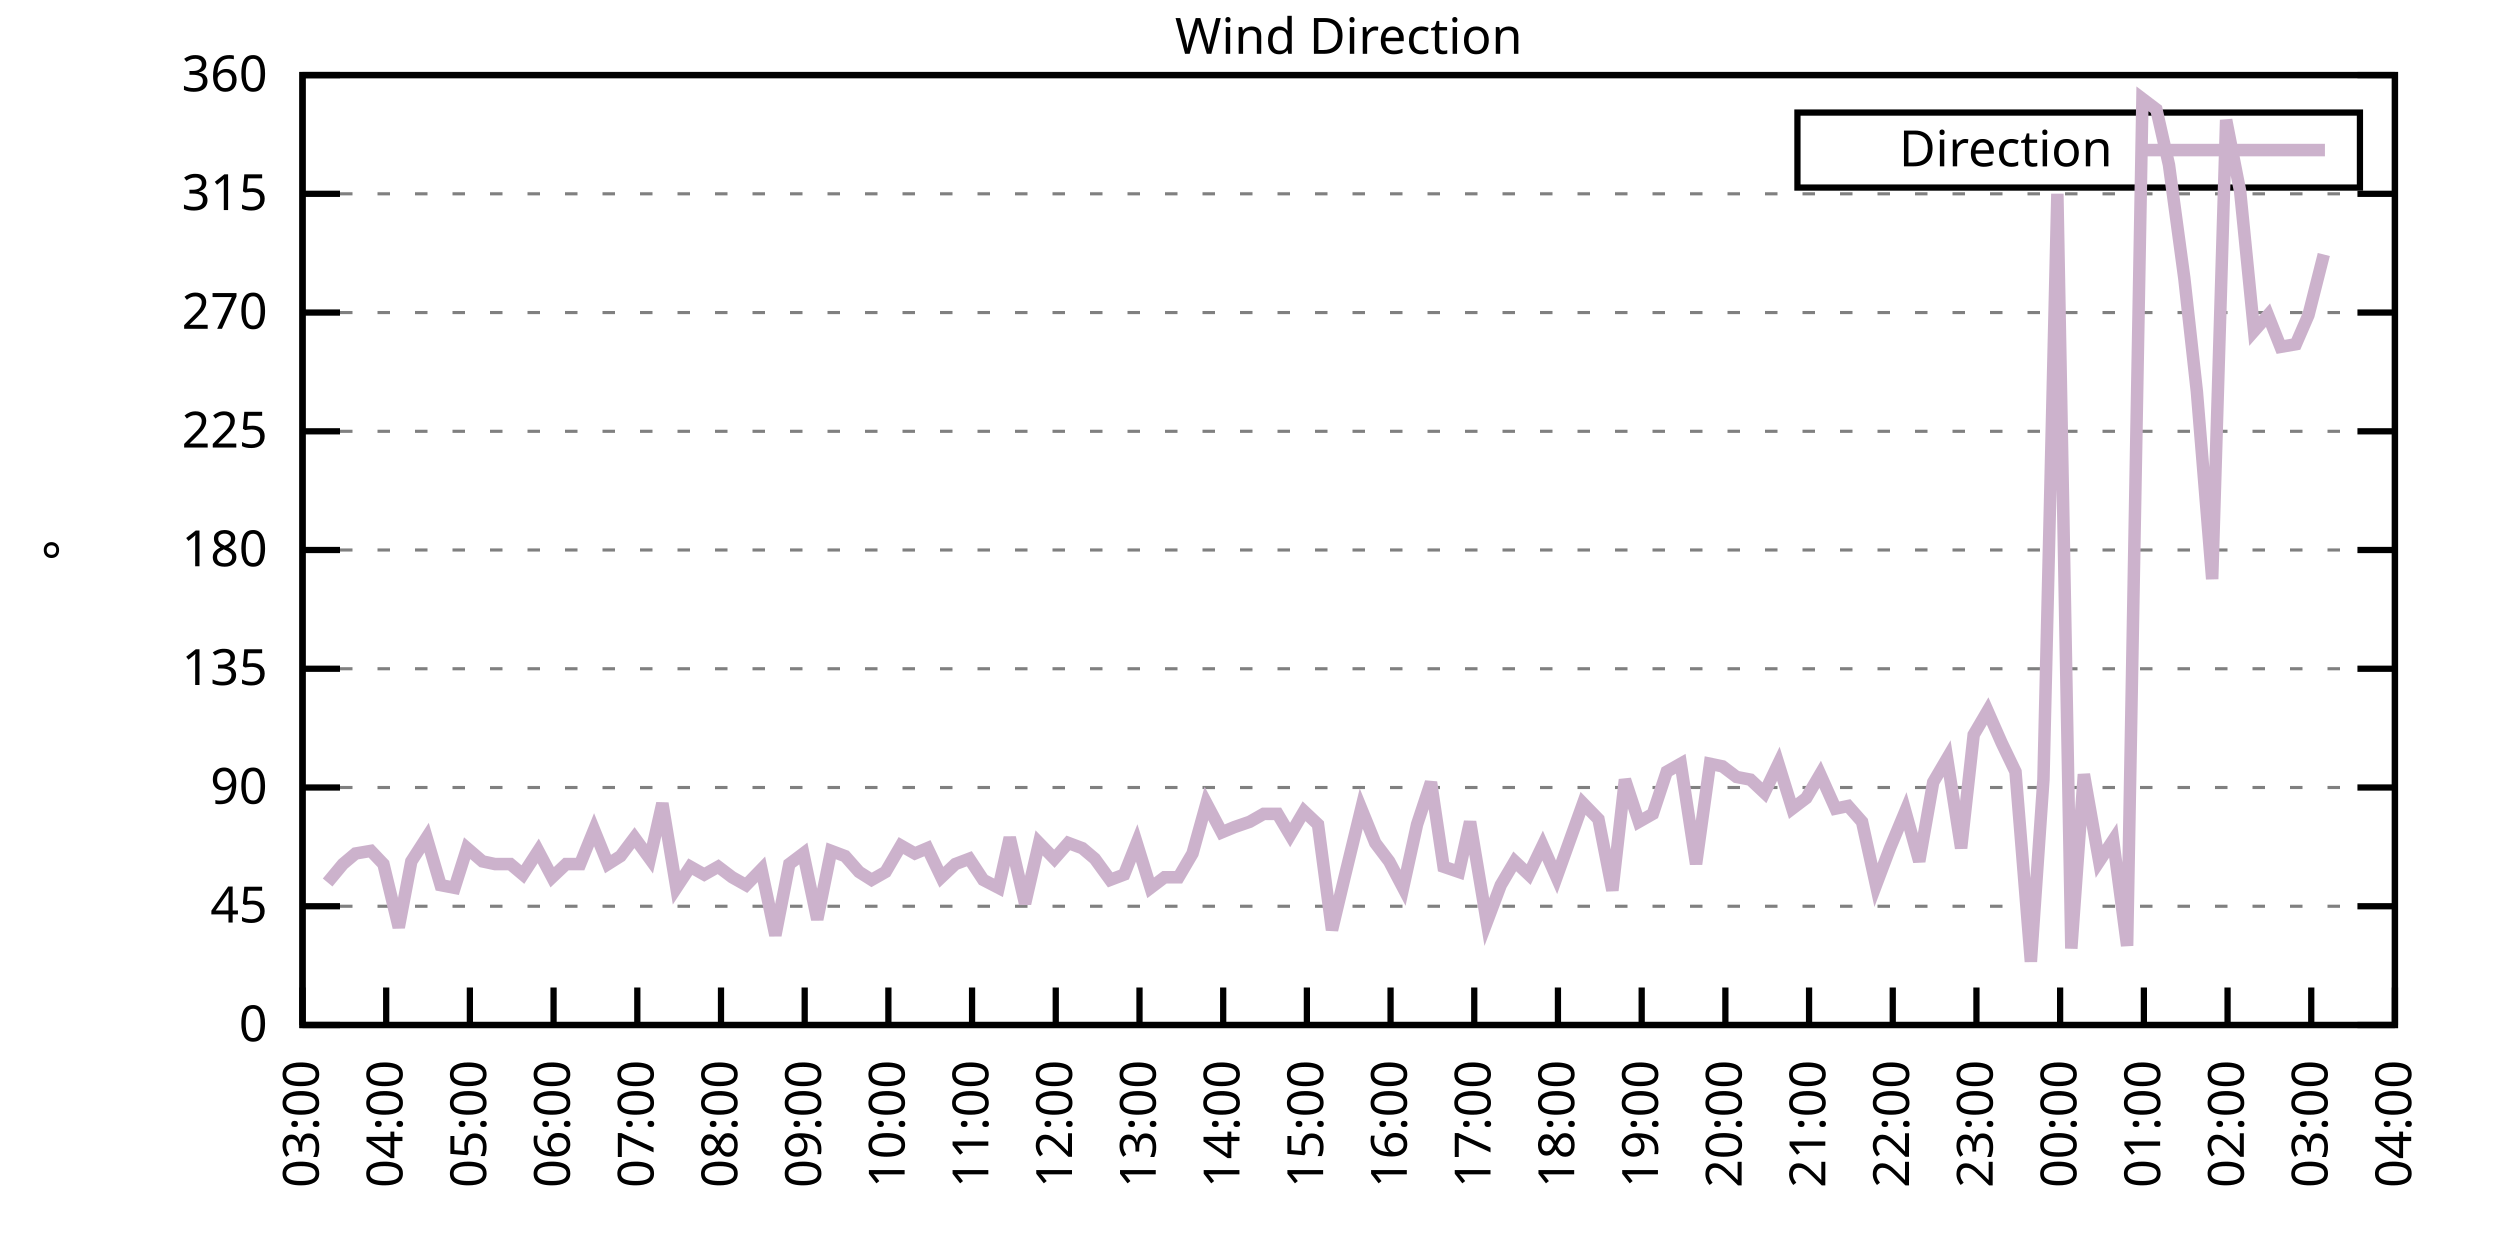
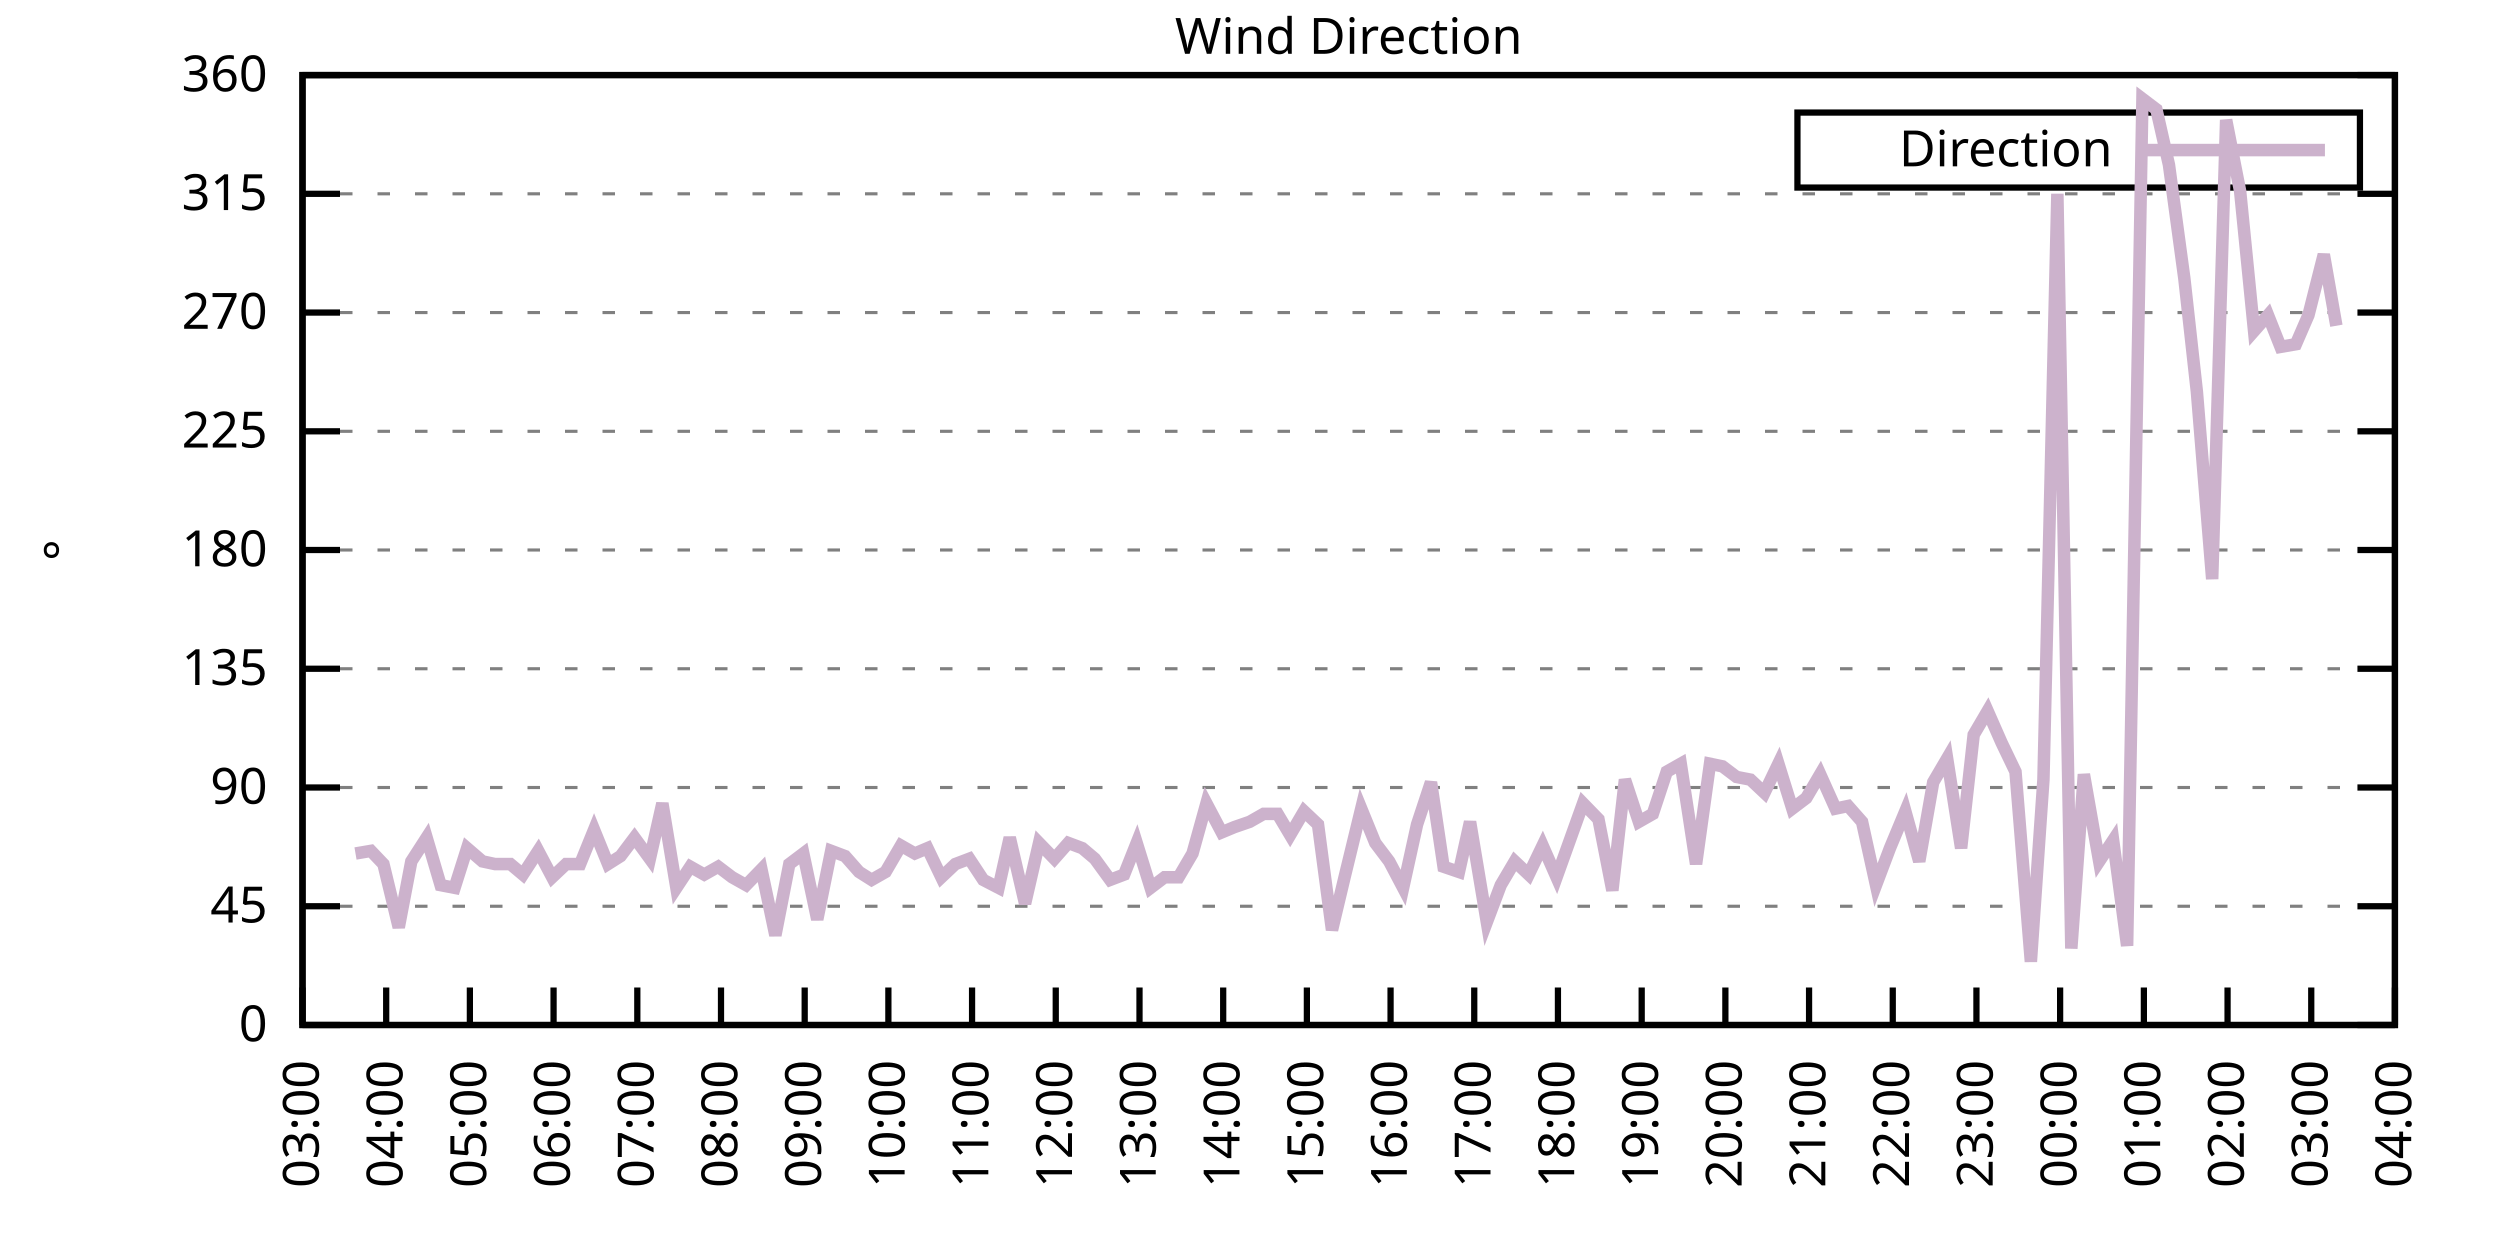
<svg xmlns="http://www.w3.org/2000/svg" xmlns:xlink="http://www.w3.org/1999/xlink" width="400" height="200" viewBox="0 0 400 200">
  <g id="gnuplot_canvas">
    <rect x="0" y="0" width="400" height="200" fill="none" />
    <defs>
      <circle id="gpDot" r="0.5" stroke-width="0.5" stroke="currentColor" />
      <path id="gpPt0" stroke-width="0.333" stroke="currentColor" d="M-1,0 h2 M0,-1 v2" />
      <path id="gpPt1" stroke-width="0.333" stroke="currentColor" d="M-1,-1 L1,1 M1,-1 L-1,1" />
      <path id="gpPt2" stroke-width="0.333" stroke="currentColor" d="M-1,0 L1,0 M0,-1 L0,1 M-1,-1 L1,1 M-1,1 L1,-1" />
      <rect id="gpPt3" stroke-width="0.333" stroke="currentColor" x="-1" y="-1" width="2" height="2" />
      <rect id="gpPt4" stroke-width="0.333" stroke="currentColor" fill="currentColor" x="-1" y="-1" width="2" height="2" />
      <circle id="gpPt5" stroke-width="0.333" stroke="currentColor" cx="0" cy="0" r="1" />
      <use xlink:href="#gpPt5" id="gpPt6" fill="currentColor" stroke="none" />
      <path id="gpPt7" stroke-width="0.333" stroke="currentColor" d="M0,-1.33 L-1.33,0.67 L1.33,0.67 z" />
      <use xlink:href="#gpPt7" id="gpPt8" fill="currentColor" stroke="none" />
      <use xlink:href="#gpPt7" id="gpPt9" stroke="currentColor" transform="rotate(180)" />
      <use xlink:href="#gpPt9" id="gpPt10" fill="currentColor" stroke="none" />
      <use xlink:href="#gpPt3" id="gpPt11" stroke="currentColor" transform="rotate(45)" />
      <use xlink:href="#gpPt11" id="gpPt12" fill="currentColor" stroke="none" />
      <path id="gpPt13" stroke-width="0.333" stroke="currentColor" d="M0,1.330 L1.265,0.411 L0.782,-1.067 L-0.782,-1.076 L-1.265,0.411 z" />
      <use xlink:href="#gpPt13" id="gpPt14" fill="currentColor" stroke="none" />
      <filter id="textbox" filterUnits="objectBoundingBox" x="0" y="0" height="1" width="1">
        <feFlood flood-color="white" flood-opacity="1" result="bgnd" />
        <feComposite in="SourceGraphic" in2="bgnd" operator="atop" />
      </filter>
      <filter id="greybox" filterUnits="objectBoundingBox" x="0" y="0" height="1" width="1">
        <feFlood flood-color="lightgrey" flood-opacity="1" result="grey" />
        <feComposite in="SourceGraphic" in2="grey" operator="atop" />
      </filter>
    </defs>
    <g fill="none" color="white" stroke="currentColor" stroke-width="1.00" stroke-linecap="butt" stroke-linejoin="miter">
</g>
    <g fill="none" color="black" stroke="currentColor" stroke-width="1.00" stroke-linecap="butt" stroke-linejoin="miter">
      <g stroke="none" shape-rendering="crispEdges">
        <polygon fill="rgb(255, 255, 255)" points="48.40,164.00 383.18,164.00 383.18,12.02 48.40,12.02 " />
      </g>
    </g>
    <g fill="none" color="black" stroke="currentColor" stroke-width="1.00" stroke-linecap="butt" stroke-linejoin="miter">
</g>
    <g fill="none" color="black" stroke="black" stroke-width="0.50" stroke-linecap="butt" stroke-linejoin="miter">
</g>
    <g fill="none" color="gray" stroke="currentColor" stroke-width="0.50" stroke-linecap="butt" stroke-linejoin="miter">
      <path stroke="gray" stroke-dasharray="2,4" class="gridline" d="M48.40,164.00 L383.19,164.00  " />
    </g>
    <g fill="none" color="gray" stroke="gray" stroke-width="1.00" stroke-linecap="butt" stroke-linejoin="miter">
</g>
    <g fill="none" color="black" stroke="currentColor" stroke-width="1.00" stroke-linecap="butt" stroke-linejoin="miter">
      <path stroke="black" d="M48.40,164.00 L54.40,164.00 M383.19,164.00 L377.19,164.00  " />
      <g transform="translate(42.80,166.60)" stroke="none" fill="black" font-family="Sans" font-size="8.00" text-anchor="end">
        <text>
          <tspan font-family="Sans"> 0</tspan>
        </text>
      </g>
    </g>
    <g fill="none" color="black" stroke="currentColor" stroke-width="1.00" stroke-linecap="butt" stroke-linejoin="miter">
</g>
    <g fill="none" color="black" stroke="black" stroke-width="0.50" stroke-linecap="butt" stroke-linejoin="miter">
</g>
    <g fill="none" color="gray" stroke="currentColor" stroke-width="0.50" stroke-linecap="butt" stroke-linejoin="miter">
      <path stroke="gray" stroke-dasharray="2,4" class="gridline" d="M48.40,145.00 L383.19,145.00  " />
    </g>
    <g fill="none" color="gray" stroke="gray" stroke-width="1.00" stroke-linecap="butt" stroke-linejoin="miter">
</g>
    <g fill="none" color="black" stroke="currentColor" stroke-width="1.00" stroke-linecap="butt" stroke-linejoin="miter">
      <path stroke="black" d="M48.40,145.00 L54.40,145.00 M383.19,145.00 L377.19,145.00  " />
      <g transform="translate(42.80,147.60)" stroke="none" fill="black" font-family="Sans" font-size="8.00" text-anchor="end">
        <text>
          <tspan font-family="Sans"> 45</tspan>
        </text>
      </g>
    </g>
    <g fill="none" color="black" stroke="currentColor" stroke-width="1.00" stroke-linecap="butt" stroke-linejoin="miter">
</g>
    <g fill="none" color="black" stroke="black" stroke-width="0.50" stroke-linecap="butt" stroke-linejoin="miter">
</g>
    <g fill="none" color="gray" stroke="currentColor" stroke-width="0.50" stroke-linecap="butt" stroke-linejoin="miter">
      <path stroke="gray" stroke-dasharray="2,4" class="gridline" d="M48.40,126.00 L383.19,126.00  " />
    </g>
    <g fill="none" color="gray" stroke="gray" stroke-width="1.00" stroke-linecap="butt" stroke-linejoin="miter">
</g>
    <g fill="none" color="black" stroke="currentColor" stroke-width="1.00" stroke-linecap="butt" stroke-linejoin="miter">
      <path stroke="black" d="M48.40,126.00 L54.40,126.00 M383.19,126.00 L377.19,126.00  " />
      <g transform="translate(42.80,128.60)" stroke="none" fill="black" font-family="Sans" font-size="8.00" text-anchor="end">
        <text>
          <tspan font-family="Sans"> 90</tspan>
        </text>
      </g>
    </g>
    <g fill="none" color="black" stroke="currentColor" stroke-width="1.00" stroke-linecap="butt" stroke-linejoin="miter">
</g>
    <g fill="none" color="black" stroke="black" stroke-width="0.50" stroke-linecap="butt" stroke-linejoin="miter">
</g>
    <g fill="none" color="gray" stroke="currentColor" stroke-width="0.50" stroke-linecap="butt" stroke-linejoin="miter">
      <path stroke="gray" stroke-dasharray="2,4" class="gridline" d="M48.40,107.00 L383.19,107.00  " />
    </g>
    <g fill="none" color="gray" stroke="gray" stroke-width="1.00" stroke-linecap="butt" stroke-linejoin="miter">
</g>
    <g fill="none" color="black" stroke="currentColor" stroke-width="1.00" stroke-linecap="butt" stroke-linejoin="miter">
      <path stroke="black" d="M48.40,107.00 L54.40,107.00 M383.19,107.00 L377.19,107.00  " />
      <g transform="translate(42.80,109.60)" stroke="none" fill="black" font-family="Sans" font-size="8.00" text-anchor="end">
        <text>
          <tspan font-family="Sans"> 135</tspan>
        </text>
      </g>
    </g>
    <g fill="none" color="black" stroke="currentColor" stroke-width="1.00" stroke-linecap="butt" stroke-linejoin="miter">
</g>
    <g fill="none" color="black" stroke="black" stroke-width="0.50" stroke-linecap="butt" stroke-linejoin="miter">
</g>
    <g fill="none" color="gray" stroke="currentColor" stroke-width="0.50" stroke-linecap="butt" stroke-linejoin="miter">
      <path stroke="gray" stroke-dasharray="2,4" class="gridline" d="M48.40,88.00 L383.19,88.00  " />
    </g>
    <g fill="none" color="gray" stroke="gray" stroke-width="1.00" stroke-linecap="butt" stroke-linejoin="miter">
</g>
    <g fill="none" color="black" stroke="currentColor" stroke-width="1.00" stroke-linecap="butt" stroke-linejoin="miter">
      <path stroke="black" d="M48.40,88.00 L54.40,88.00 M383.19,88.00 L377.19,88.00  " />
      <g transform="translate(42.80,90.60)" stroke="none" fill="black" font-family="Sans" font-size="8.00" text-anchor="end">
        <text>
          <tspan font-family="Sans"> 180</tspan>
        </text>
      </g>
    </g>
    <g fill="none" color="black" stroke="currentColor" stroke-width="1.00" stroke-linecap="butt" stroke-linejoin="miter">
</g>
    <g fill="none" color="black" stroke="black" stroke-width="0.50" stroke-linecap="butt" stroke-linejoin="miter">
</g>
    <g fill="none" color="gray" stroke="currentColor" stroke-width="0.50" stroke-linecap="butt" stroke-linejoin="miter">
      <path stroke="gray" stroke-dasharray="2,4" class="gridline" d="M48.40,69.01 L383.19,69.01  " />
    </g>
    <g fill="none" color="gray" stroke="gray" stroke-width="1.00" stroke-linecap="butt" stroke-linejoin="miter">
</g>
    <g fill="none" color="black" stroke="currentColor" stroke-width="1.00" stroke-linecap="butt" stroke-linejoin="miter">
      <path stroke="black" d="M48.40,69.01 L54.40,69.01 M383.19,69.01 L377.19,69.01  " />
      <g transform="translate(42.80,71.61)" stroke="none" fill="black" font-family="Sans" font-size="8.00" text-anchor="end">
        <text>
          <tspan font-family="Sans"> 225</tspan>
        </text>
      </g>
    </g>
    <g fill="none" color="black" stroke="currentColor" stroke-width="1.00" stroke-linecap="butt" stroke-linejoin="miter">
</g>
    <g fill="none" color="black" stroke="black" stroke-width="0.50" stroke-linecap="butt" stroke-linejoin="miter">
</g>
    <g fill="none" color="gray" stroke="currentColor" stroke-width="0.50" stroke-linecap="butt" stroke-linejoin="miter">
      <path stroke="gray" stroke-dasharray="2,4" class="gridline" d="M48.40,50.01 L383.19,50.01  " />
    </g>
    <g fill="none" color="gray" stroke="gray" stroke-width="1.00" stroke-linecap="butt" stroke-linejoin="miter">
</g>
    <g fill="none" color="black" stroke="currentColor" stroke-width="1.00" stroke-linecap="butt" stroke-linejoin="miter">
      <path stroke="black" d="M48.40,50.01 L54.40,50.01 M383.19,50.01 L377.19,50.01  " />
      <g transform="translate(42.80,52.61)" stroke="none" fill="black" font-family="Sans" font-size="8.00" text-anchor="end">
        <text>
          <tspan font-family="Sans"> 270</tspan>
        </text>
      </g>
    </g>
    <g fill="none" color="black" stroke="currentColor" stroke-width="1.00" stroke-linecap="butt" stroke-linejoin="miter">
</g>
    <g fill="none" color="black" stroke="black" stroke-width="0.50" stroke-linecap="butt" stroke-linejoin="miter">
</g>
    <g fill="none" color="gray" stroke="currentColor" stroke-width="0.50" stroke-linecap="butt" stroke-linejoin="miter">
      <path stroke="gray" stroke-dasharray="2,4" class="gridline" d="M48.40,31.01 L383.19,31.01  " />
    </g>
    <g fill="none" color="gray" stroke="gray" stroke-width="1.00" stroke-linecap="butt" stroke-linejoin="miter">
</g>
    <g fill="none" color="black" stroke="currentColor" stroke-width="1.00" stroke-linecap="butt" stroke-linejoin="miter">
      <path stroke="black" d="M48.40,31.01 L54.40,31.01 M383.19,31.01 L377.19,31.01  " />
      <g transform="translate(42.80,33.61)" stroke="none" fill="black" font-family="Sans" font-size="8.00" text-anchor="end">
        <text>
          <tspan font-family="Sans"> 315</tspan>
        </text>
      </g>
    </g>
    <g fill="none" color="black" stroke="currentColor" stroke-width="1.00" stroke-linecap="butt" stroke-linejoin="miter">
</g>
    <g fill="none" color="black" stroke="black" stroke-width="0.50" stroke-linecap="butt" stroke-linejoin="miter">
</g>
    <g fill="none" color="gray" stroke="currentColor" stroke-width="0.50" stroke-linecap="butt" stroke-linejoin="miter">
      <path stroke="gray" stroke-dasharray="2,4" class="gridline" d="M48.40,12.01 L383.19,12.01  " />
    </g>
    <g fill="none" color="gray" stroke="gray" stroke-width="1.00" stroke-linecap="butt" stroke-linejoin="miter">
</g>
    <g fill="none" color="black" stroke="currentColor" stroke-width="1.00" stroke-linecap="butt" stroke-linejoin="miter">
      <path stroke="black" d="M48.40,12.01 L54.40,12.01 M383.19,12.01 L377.19,12.01  " />
      <g transform="translate(42.80,14.61)" stroke="none" fill="black" font-family="Sans" font-size="8.00" text-anchor="end">
        <text>
          <tspan font-family="Sans"> 360</tspan>
        </text>
      </g>
    </g>
    <g fill="none" color="black" stroke="currentColor" stroke-width="1.00" stroke-linecap="butt" stroke-linejoin="miter">
      <path stroke="black" d="M48.40,164.00 L48.40,158.00  " />
      <g transform="translate(51.00,169.60) rotate(270.00)" stroke="none" fill="black" font-family="Sans" font-size="8.00" text-anchor="end">
        <text>
          <tspan font-family="Sans">03:00</tspan>
        </text>
      </g>
    </g>
    <g fill="none" color="black" stroke="currentColor" stroke-width="1.00" stroke-linecap="butt" stroke-linejoin="miter">
      <path stroke="black" d="M61.79,164.00 L61.79,158.00  " />
      <g transform="translate(64.39,169.60) rotate(270.00)" stroke="none" fill="black" font-family="Sans" font-size="8.00" text-anchor="end">
        <text>
          <tspan font-family="Sans">04:00</tspan>
        </text>
      </g>
    </g>
    <g fill="none" color="black" stroke="currentColor" stroke-width="1.00" stroke-linecap="butt" stroke-linejoin="miter">
      <path stroke="black" d="M75.18,164.00 L75.18,158.00  " />
      <g transform="translate(77.78,169.60) rotate(270.00)" stroke="none" fill="black" font-family="Sans" font-size="8.00" text-anchor="end">
        <text>
          <tspan font-family="Sans">05:00</tspan>
        </text>
      </g>
    </g>
    <g fill="none" color="black" stroke="currentColor" stroke-width="1.00" stroke-linecap="butt" stroke-linejoin="miter">
      <path stroke="black" d="M88.57,164.00 L88.57,158.00  " />
      <g transform="translate(91.17,169.60) rotate(270.00)" stroke="none" fill="black" font-family="Sans" font-size="8.00" text-anchor="end">
        <text>
          <tspan font-family="Sans">06:00</tspan>
        </text>
      </g>
    </g>
    <g fill="none" color="black" stroke="currentColor" stroke-width="1.00" stroke-linecap="butt" stroke-linejoin="miter">
      <path stroke="black" d="M101.97,164.00 L101.97,158.00  " />
      <g transform="translate(104.57,169.60) rotate(270.00)" stroke="none" fill="black" font-family="Sans" font-size="8.00" text-anchor="end">
        <text>
          <tspan font-family="Sans">07:00</tspan>
        </text>
      </g>
    </g>
    <g fill="none" color="black" stroke="currentColor" stroke-width="1.00" stroke-linecap="butt" stroke-linejoin="miter">
      <path stroke="black" d="M115.36,164.00 L115.36,158.00  " />
      <g transform="translate(117.96,169.60) rotate(270.00)" stroke="none" fill="black" font-family="Sans" font-size="8.00" text-anchor="end">
        <text>
          <tspan font-family="Sans">08:00</tspan>
        </text>
      </g>
    </g>
    <g fill="none" color="black" stroke="currentColor" stroke-width="1.00" stroke-linecap="butt" stroke-linejoin="miter">
      <path stroke="black" d="M128.75,164.00 L128.75,158.00  " />
      <g transform="translate(131.35,169.60) rotate(270.00)" stroke="none" fill="black" font-family="Sans" font-size="8.00" text-anchor="end">
        <text>
          <tspan font-family="Sans">09:00</tspan>
        </text>
      </g>
    </g>
    <g fill="none" color="black" stroke="currentColor" stroke-width="1.00" stroke-linecap="butt" stroke-linejoin="miter">
      <path stroke="black" d="M142.14,164.00 L142.14,158.00  " />
      <g transform="translate(144.74,169.60) rotate(270.00)" stroke="none" fill="black" font-family="Sans" font-size="8.00" text-anchor="end">
        <text>
          <tspan font-family="Sans">10:00</tspan>
        </text>
      </g>
    </g>
    <g fill="none" color="black" stroke="currentColor" stroke-width="1.00" stroke-linecap="butt" stroke-linejoin="miter">
      <path stroke="black" d="M155.53,164.00 L155.53,158.00  " />
      <g transform="translate(158.13,169.60) rotate(270.00)" stroke="none" fill="black" font-family="Sans" font-size="8.00" text-anchor="end">
        <text>
          <tspan font-family="Sans">11:00</tspan>
        </text>
      </g>
    </g>
    <g fill="none" color="black" stroke="currentColor" stroke-width="1.00" stroke-linecap="butt" stroke-linejoin="miter">
      <path stroke="black" d="M168.92,164.00 L168.92,158.00  " />
      <g transform="translate(171.52,169.60) rotate(270.00)" stroke="none" fill="black" font-family="Sans" font-size="8.00" text-anchor="end">
        <text>
          <tspan font-family="Sans">12:00</tspan>
        </text>
      </g>
    </g>
    <g fill="none" color="black" stroke="currentColor" stroke-width="1.00" stroke-linecap="butt" stroke-linejoin="miter">
      <path stroke="black" d="M182.32,164.00 L182.32,158.00  " />
      <g transform="translate(184.92,169.60) rotate(270.00)" stroke="none" fill="black" font-family="Sans" font-size="8.00" text-anchor="end">
        <text>
          <tspan font-family="Sans">13:00</tspan>
        </text>
      </g>
    </g>
    <g fill="none" color="black" stroke="currentColor" stroke-width="1.00" stroke-linecap="butt" stroke-linejoin="miter">
      <path stroke="black" d="M195.71,164.00 L195.71,158.00  " />
      <g transform="translate(198.31,169.60) rotate(270.00)" stroke="none" fill="black" font-family="Sans" font-size="8.00" text-anchor="end">
        <text>
          <tspan font-family="Sans">14:00</tspan>
        </text>
      </g>
    </g>
    <g fill="none" color="black" stroke="currentColor" stroke-width="1.00" stroke-linecap="butt" stroke-linejoin="miter">
      <path stroke="black" d="M209.10,164.00 L209.10,158.00  " />
      <g transform="translate(211.70,169.60) rotate(270.00)" stroke="none" fill="black" font-family="Sans" font-size="8.00" text-anchor="end">
        <text>
          <tspan font-family="Sans">15:00</tspan>
        </text>
      </g>
    </g>
    <g fill="none" color="black" stroke="currentColor" stroke-width="1.00" stroke-linecap="butt" stroke-linejoin="miter">
      <path stroke="black" d="M222.49,164.00 L222.49,158.00  " />
      <g transform="translate(225.09,169.60) rotate(270.00)" stroke="none" fill="black" font-family="Sans" font-size="8.00" text-anchor="end">
        <text>
          <tspan font-family="Sans">16:00</tspan>
        </text>
      </g>
    </g>
    <g fill="none" color="black" stroke="currentColor" stroke-width="1.00" stroke-linecap="butt" stroke-linejoin="miter">
      <path stroke="black" d="M235.88,164.00 L235.88,158.00  " />
      <g transform="translate(238.48,169.60) rotate(270.00)" stroke="none" fill="black" font-family="Sans" font-size="8.00" text-anchor="end">
        <text>
          <tspan font-family="Sans">17:00</tspan>
        </text>
      </g>
    </g>
    <g fill="none" color="black" stroke="currentColor" stroke-width="1.00" stroke-linecap="butt" stroke-linejoin="miter">
      <path stroke="black" d="M249.27,164.00 L249.27,158.00  " />
      <g transform="translate(251.87,169.60) rotate(270.00)" stroke="none" fill="black" font-family="Sans" font-size="8.00" text-anchor="end">
        <text>
          <tspan font-family="Sans">18:00</tspan>
        </text>
      </g>
    </g>
    <g fill="none" color="black" stroke="currentColor" stroke-width="1.00" stroke-linecap="butt" stroke-linejoin="miter">
      <path stroke="black" d="M262.67,164.00 L262.67,158.00  " />
      <g transform="translate(265.27,169.60) rotate(270.00)" stroke="none" fill="black" font-family="Sans" font-size="8.00" text-anchor="end">
        <text>
          <tspan font-family="Sans">19:00</tspan>
        </text>
      </g>
    </g>
    <g fill="none" color="black" stroke="currentColor" stroke-width="1.00" stroke-linecap="butt" stroke-linejoin="miter">
      <path stroke="black" d="M276.06,164.00 L276.06,158.00  " />
      <g transform="translate(278.66,169.60) rotate(270.00)" stroke="none" fill="black" font-family="Sans" font-size="8.00" text-anchor="end">
        <text>
          <tspan font-family="Sans">20:00</tspan>
        </text>
      </g>
    </g>
    <g fill="none" color="black" stroke="currentColor" stroke-width="1.00" stroke-linecap="butt" stroke-linejoin="miter">
      <path stroke="black" d="M289.45,164.00 L289.45,158.00  " />
      <g transform="translate(292.05,169.60) rotate(270.00)" stroke="none" fill="black" font-family="Sans" font-size="8.00" text-anchor="end">
        <text>
          <tspan font-family="Sans">21:00</tspan>
        </text>
      </g>
    </g>
    <g fill="none" color="black" stroke="currentColor" stroke-width="1.00" stroke-linecap="butt" stroke-linejoin="miter">
      <path stroke="black" d="M302.84,164.00 L302.84,158.00  " />
      <g transform="translate(305.44,169.60) rotate(270.00)" stroke="none" fill="black" font-family="Sans" font-size="8.00" text-anchor="end">
        <text>
          <tspan font-family="Sans">22:00</tspan>
        </text>
      </g>
    </g>
    <g fill="none" color="black" stroke="currentColor" stroke-width="1.00" stroke-linecap="butt" stroke-linejoin="miter">
      <path stroke="black" d="M316.23,164.00 L316.23,158.00  " />
      <g transform="translate(318.83,169.60) rotate(270.00)" stroke="none" fill="black" font-family="Sans" font-size="8.00" text-anchor="end">
        <text>
          <tspan font-family="Sans">23:00</tspan>
        </text>
      </g>
    </g>
    <g fill="none" color="black" stroke="currentColor" stroke-width="1.00" stroke-linecap="butt" stroke-linejoin="miter">
      <path stroke="black" d="M329.62,164.00 L329.62,158.00  " />
      <g transform="translate(332.22,169.60) rotate(270.00)" stroke="none" fill="black" font-family="Sans" font-size="8.00" text-anchor="end">
        <text>
          <tspan font-family="Sans">00:00</tspan>
        </text>
      </g>
    </g>
    <g fill="none" color="black" stroke="currentColor" stroke-width="1.00" stroke-linecap="butt" stroke-linejoin="miter">
      <path stroke="black" d="M343.02,164.00 L343.02,158.00  " />
      <g transform="translate(345.62,169.60) rotate(270.00)" stroke="none" fill="black" font-family="Sans" font-size="8.00" text-anchor="end">
        <text>
          <tspan font-family="Sans">01:00</tspan>
        </text>
      </g>
    </g>
    <g fill="none" color="black" stroke="currentColor" stroke-width="1.00" stroke-linecap="butt" stroke-linejoin="miter">
      <path stroke="black" d="M356.41,164.00 L356.41,158.00  " />
      <g transform="translate(359.01,169.60) rotate(270.00)" stroke="none" fill="black" font-family="Sans" font-size="8.00" text-anchor="end">
        <text>
          <tspan font-family="Sans">02:00</tspan>
        </text>
      </g>
    </g>
    <g fill="none" color="black" stroke="currentColor" stroke-width="1.00" stroke-linecap="butt" stroke-linejoin="miter">
      <path stroke="black" d="M369.80,164.00 L369.80,158.00  " />
      <g transform="translate(372.40,169.60) rotate(270.00)" stroke="none" fill="black" font-family="Sans" font-size="8.00" text-anchor="end">
        <text>
          <tspan font-family="Sans">03:00</tspan>
        </text>
      </g>
    </g>
    <g fill="none" color="black" stroke="currentColor" stroke-width="1.00" stroke-linecap="butt" stroke-linejoin="miter">
      <path stroke="black" d="M383.19,164.00 L383.19,158.00  " />
      <g transform="translate(385.79,169.60) rotate(270.00)" stroke="none" fill="black" font-family="Sans" font-size="8.00" text-anchor="end">
        <text>
          <tspan font-family="Sans">04:00</tspan>
        </text>
      </g>
    </g>
    <g fill="none" color="black" stroke="currentColor" stroke-width="1.00" stroke-linecap="butt" stroke-linejoin="miter">
</g>
    <g fill="none" color="black" stroke="currentColor" stroke-width="1.00" stroke-linecap="butt" stroke-linejoin="miter">
      <path stroke="black" d="M48.40,12.01 L48.40,164.00 L383.19,164.00 L383.19,12.01 L48.40,12.01 Z  " />
    </g>
    <g fill="none" color="black" stroke="currentColor" stroke-width="1.00" stroke-linecap="butt" stroke-linejoin="miter">
</g>
    <g fill="none" color="black" stroke="currentColor" stroke-width="1.00" stroke-linecap="butt" stroke-linejoin="miter">
      <path stroke="black" d="M287.59,30.01 L287.59,18.01 L377.59,18.01 L377.59,30.01 L287.59,30.01 Z  " />
    </g>
    <g id="Wind_direction_plot_1">
      <g fill="none" color="white" stroke="black" stroke-width="2.00" stroke-linecap="butt" stroke-linejoin="miter">
</g>
      <g fill="none" color="black" stroke="currentColor" stroke-width="2.00" stroke-linecap="butt" stroke-linejoin="miter">
        <g transform="translate(337.99,26.61)" stroke="none" fill="black" font-family="Sans" font-size="8.00" text-anchor="end">
          <text>
            <tspan font-family="Sans">Direction</tspan>
          </text>
        </g>
      </g>
      <g fill="none" color="black" stroke="currentColor" stroke-width="2.00" stroke-linecap="butt" stroke-linejoin="miter">
-         <path stroke="rgb(204, 178, 204)" d="M343.59,24.01 L371.99,24.01 M52.42,141.20 L54.87,138.25 L56.88,136.56 L59.34,136.14 L61.35,138.25 L63.80,148.38   L65.81,137.82 L68.26,134.02 L70.50,141.62 L72.73,142.05 L74.74,135.71 L77.19,137.82 L79.20,138.25 L81.66,138.25   L83.66,139.93 L86.12,136.14 L88.35,140.36 L90.58,138.25 L92.82,138.25 L95.05,132.76 L97.28,138.25 L99.29,136.98   L101.52,134.02 L103.98,137.40 L105.98,128.54 L108.22,142.05 L110.45,138.67 L112.68,139.93 L114.91,138.67 L117.14,140.36   L119.38,141.62 L121.83,139.09 L124.06,149.65 L126.29,138.25 L128.53,136.56 L130.76,147.11 L132.99,136.14 L135.22,136.98   L137.45,139.51 L139.46,140.78 L141.69,139.51 L144.15,135.29 L146.38,136.56 L148.39,135.71 L150.62,140.36 L152.85,138.25   L155.09,137.40 L157.32,140.78 L159.77,142.05 L161.56,134.02 L164.01,144.58 L166.25,134.87 L168.70,137.40 L170.93,134.87   L173.17,135.71 L175.17,137.40 L177.63,140.78 L179.86,139.93 L181.87,134.87 L184.10,142.05 L186.33,140.36 L188.57,140.36   L190.80,136.56 L193.03,128.54 L195.48,133.18 L197.49,132.34 L199.95,131.49 L202.18,130.22 L204.41,130.22 L206.42,133.60   L208.65,129.80 L210.88,131.91 L213.12,148.80 L215.13,140.36 L217.80,129.38 L220.04,134.87 L222.27,137.82 L224.50,142.05   L226.73,131.91 L228.96,125.16 L230.97,138.67 L233.43,139.51 L235.21,131.49 L237.89,147.53 L240.12,141.62 L242.36,137.82   L244.59,139.93 L246.82,135.29 L249.05,140.36 L253.29,128.54 L255.75,131.07 L257.98,142.47 L259.99,124.74 L262.22,131.49   L264.45,130.22 L266.68,123.47 L268.92,122.20 L271.37,138.25 L273.60,122.20 L275.61,122.62 L277.84,124.31 L280.07,124.74   L282.31,126.85 L284.54,122.20 L286.77,129.38 L289.00,127.69 L291.23,123.89 L293.69,129.38 L295.70,128.96 L297.93,131.49   L300.16,141.62 L302.39,135.71 L304.85,129.80 L307.08,137.82 L309.31,125.16 L311.54,121.36 L313.78,135.71 L315.79,117.56   L318.02,113.76 L320.25,118.83 L322.48,123.47 L324.94,153.87 L326.95,124.74 L329.18,31.01 L331.41,151.76 L333.42,123.89   L335.87,137.82 L338.10,134.45 L340.34,151.33 L342.79,15.81 L345.02,17.50 L347.03,26.36 L349.49,44.52 L351.50,62.67   L353.95,92.65 L356.18,19.19 L358.42,30.59 L360.65,52.96 L362.88,50.43 L364.89,55.50 L367.34,55.07 L369.35,50.43   L371.81,40.72  " />
+         <path stroke="rgb(204, 178, 204)" d="M343.59,24.01 L371.99,24.01 M56.88,136.56 L59.34,136.14 L61.35,138.25 L63.80,148.38 L65.81,137.82 L68.26,134.02   L70.50,141.62 L72.73,142.05 L74.74,135.71 L77.19,137.82 L79.20,138.25 L81.66,138.25 L83.66,139.93 L86.12,136.14   L88.35,140.36 L90.58,138.25 L92.82,138.25 L95.05,132.76 L97.28,138.25 L99.29,136.98 L101.52,134.02 L103.98,137.40   L105.98,128.54 L108.22,142.05 L110.45,138.67 L112.68,139.93 L114.91,138.67 L117.14,140.36 L119.38,141.62 L121.83,139.09   L124.06,149.65 L126.29,138.25 L128.53,136.56 L130.76,147.11 L132.99,136.14 L135.22,136.98 L137.45,139.51 L139.46,140.78   L141.69,139.51 L144.15,135.29 L146.38,136.56 L148.39,135.71 L150.62,140.36 L152.85,138.25 L155.09,137.40 L157.32,140.78   L159.77,142.05 L161.56,134.02 L164.01,144.58 L166.25,134.87 L168.70,137.40 L170.93,134.87 L173.17,135.71 L175.17,137.40   L177.63,140.78 L179.86,139.93 L181.87,134.87 L184.10,142.05 L186.33,140.36 L188.57,140.36 L190.80,136.56 L193.03,128.54   L195.48,133.18 L197.49,132.34 L199.95,131.49 L202.18,130.22 L204.41,130.22 L206.42,133.60 L208.65,129.80 L210.88,131.91   L213.12,148.80 L215.13,140.36 L217.80,129.38 L220.04,134.87 L222.27,137.82 L224.50,142.05 L226.73,131.91 L228.96,125.16   L230.97,138.67 L233.43,139.51 L235.21,131.49 L237.89,147.53 L240.12,141.62 L242.36,137.82 L244.59,139.93 L246.82,135.29   L249.05,140.36 L253.29,128.54 L255.75,131.07 L257.98,142.47 L259.99,124.74 L262.22,131.49 L264.45,130.22 L266.68,123.47   L268.92,122.20 L271.37,138.25 L273.60,122.20 L275.61,122.62 L277.84,124.31 L280.07,124.74 L282.31,126.85 L284.54,122.20   L286.77,129.38 L289.00,127.69 L291.23,123.89 L293.69,129.38 L295.70,128.96 L297.93,131.49 L300.16,141.62 L302.39,135.71   L304.85,129.80 L307.08,137.82 L309.31,125.16 L311.54,121.36 L313.78,135.71 L315.79,117.56 L318.02,113.76 L320.25,118.83   L322.48,123.47 L324.94,153.87 L326.95,124.74 L329.18,31.01 L331.41,151.76 L333.42,123.89 L335.87,137.82 L338.10,134.45   L340.34,151.33 L342.79,15.81 L345.02,17.50 L347.03,26.36 L349.49,44.52 L351.50,62.67 L353.95,92.65 L356.18,19.19   L358.42,30.59 L360.65,52.96 L362.88,50.43 L364.89,55.50 L367.34,55.07 L369.35,50.43 L371.81,40.72 L373.82,52.12    " />
      </g>
    </g>
    <g fill="none" color="black" stroke="currentColor" stroke-width="2.00" stroke-linecap="butt" stroke-linejoin="miter">
</g>
    <g fill="none" color="black" stroke="black" stroke-width="1.00" stroke-linecap="butt" stroke-linejoin="miter">
</g>
    <g fill="none" color="black" stroke="currentColor" stroke-width="1.00" stroke-linecap="butt" stroke-linejoin="miter">
      <path stroke="black" d="M48.40,12.01 L48.40,164.00 L383.19,164.00 L383.19,12.01 L48.40,12.01 Z  " />
      <g transform="translate(12.80,88.01) rotate(270.00)" stroke="none" fill="black" font-family="Sans" font-size="8.00" text-anchor="middle">
        <text>
          <tspan font-family="Sans">°</tspan>
        </text>
      </g>
    </g>
    <g fill="none" color="black" stroke="currentColor" stroke-width="1.00" stroke-linecap="butt" stroke-linejoin="miter">
</g>
    <g fill="none" color="black" stroke="currentColor" stroke-width="1.00" stroke-linecap="butt" stroke-linejoin="miter">
      <g transform="translate(215.79,8.61)" stroke="none" fill="black" font-family="Sans" font-size="8.00" text-anchor="middle">
        <text>
          <tspan font-family="Sans">Wind Direction</tspan>
        </text>
      </g>
    </g>
    <g fill="none" color="black" stroke="currentColor" stroke-width="1.00" stroke-linecap="butt" stroke-linejoin="miter">
</g>
  </g>
</svg>
